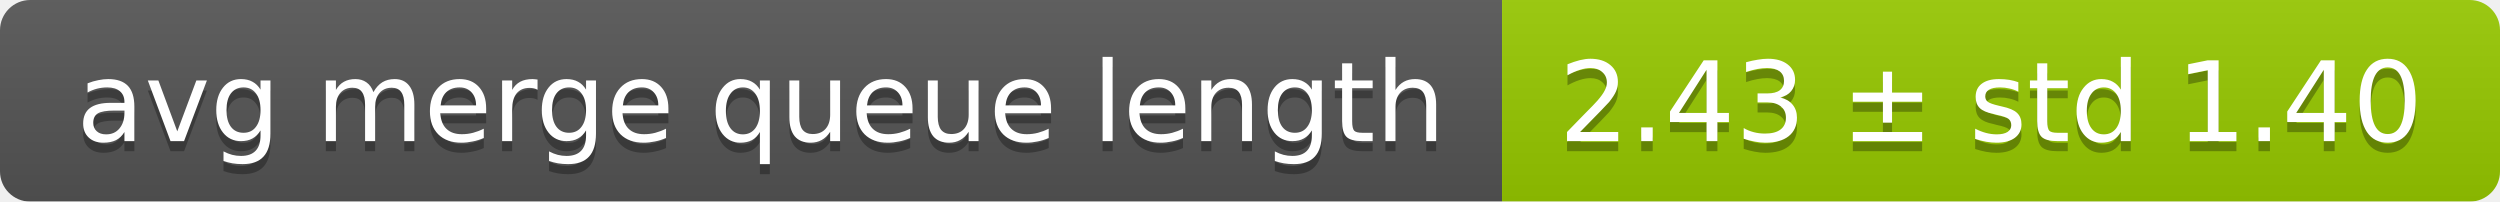
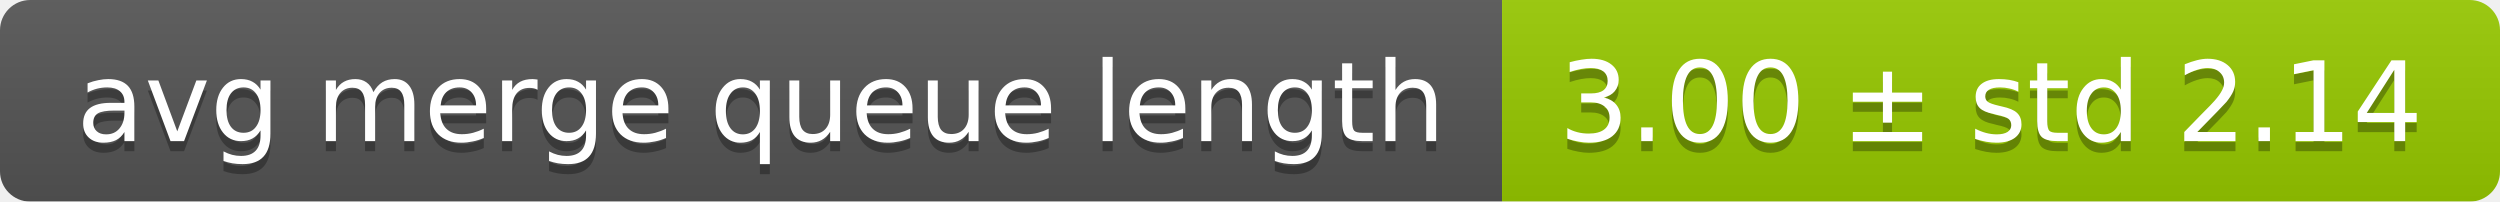
<svg xmlns="http://www.w3.org/2000/svg" width="248" height="20">
  <linearGradient id="smooth" x2="0" y2="100%">
    <stop offset="0" stop-color="#bbb" stop-opacity=".1" />
    <stop offset="1" stop-opacity=".1" />
  </linearGradient>
  <mask id="round">
    <rect width="248" height="20" rx="3" fill="#fff" />
  </mask>
  <g mask="url(#round)">
    <rect width="149" height="20" fill="#555" />
    <rect x="149" width="99" height="20" fill="#97ca00" />
    <rect width="248" height="20" fill="url(#smooth)" />
  </g>
  <g fill="#fff" text-anchor="middle" font-family="DejaVu Sans,Verdana,Geneva,sans-serif" font-size="11">
    <text x="75.5" y="15" fill="#010101" fill-opacity=".3">avg merge queue length</text>
    <text x="75.5" y="14">avg merge queue length</text>
-     <text x="197.5" y="15" fill="#010101" fill-opacity=".3">2.43 ± std 1.40</text>
-     <text x="197.5" y="14">2.43 ± std 1.40</text>
+     <text x="197.5" y="15" fill="#010101" fill-opacity=".3">3.00 ± std 2.14</text>
+     <text x="197.5" y="14">3.00 ± std 2.14</text>
  </g>
</svg>
